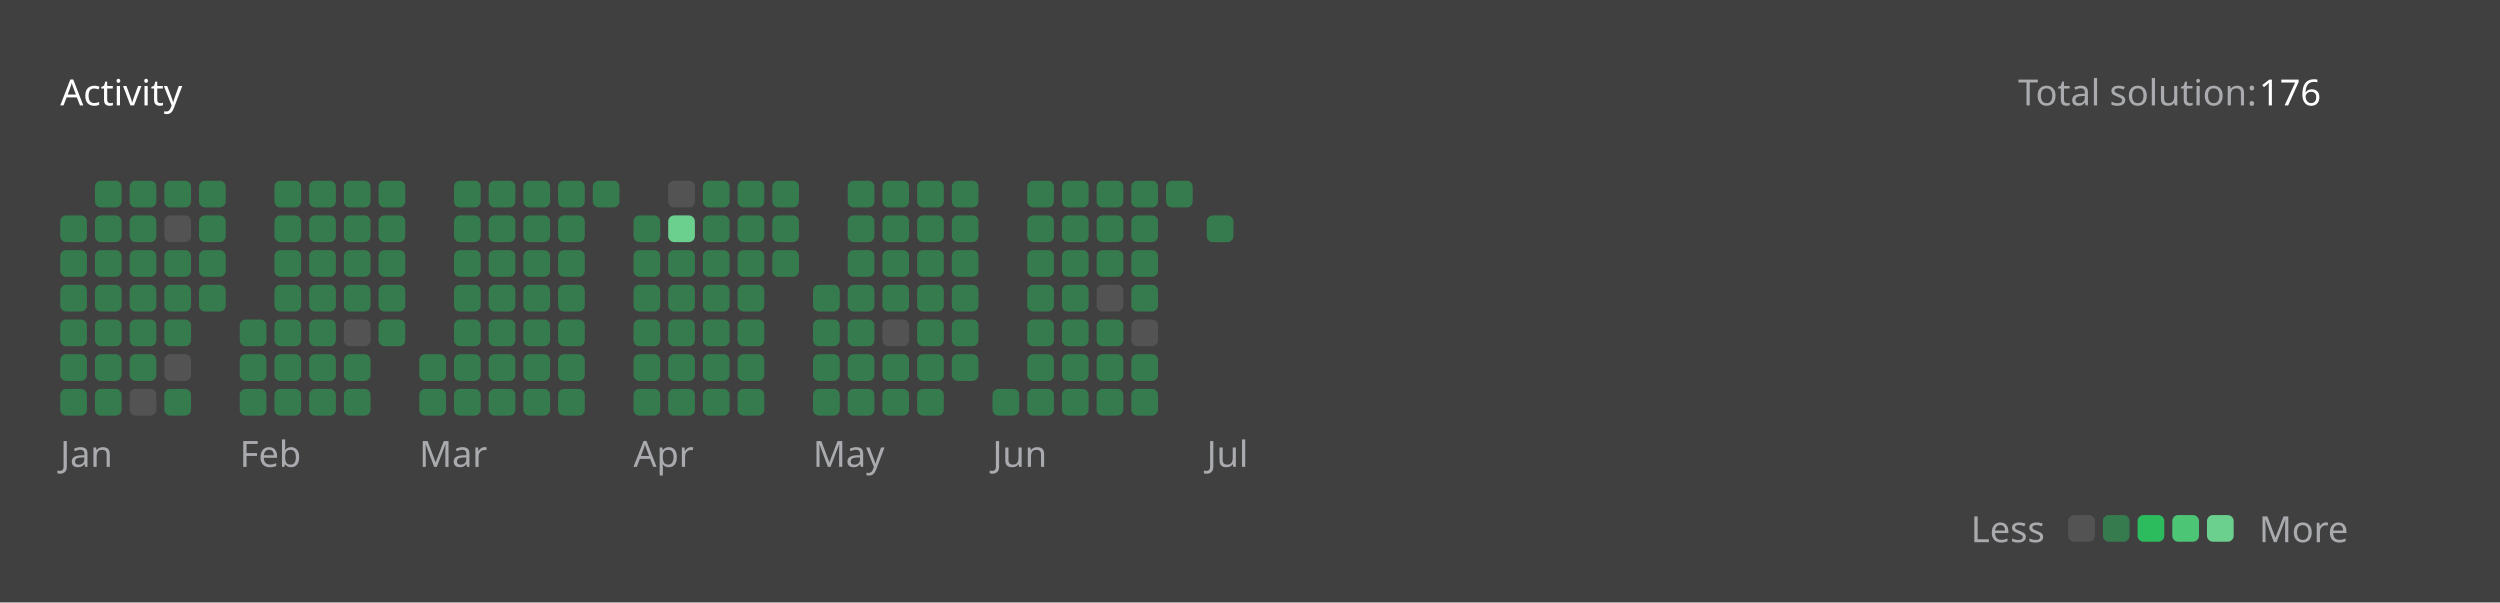
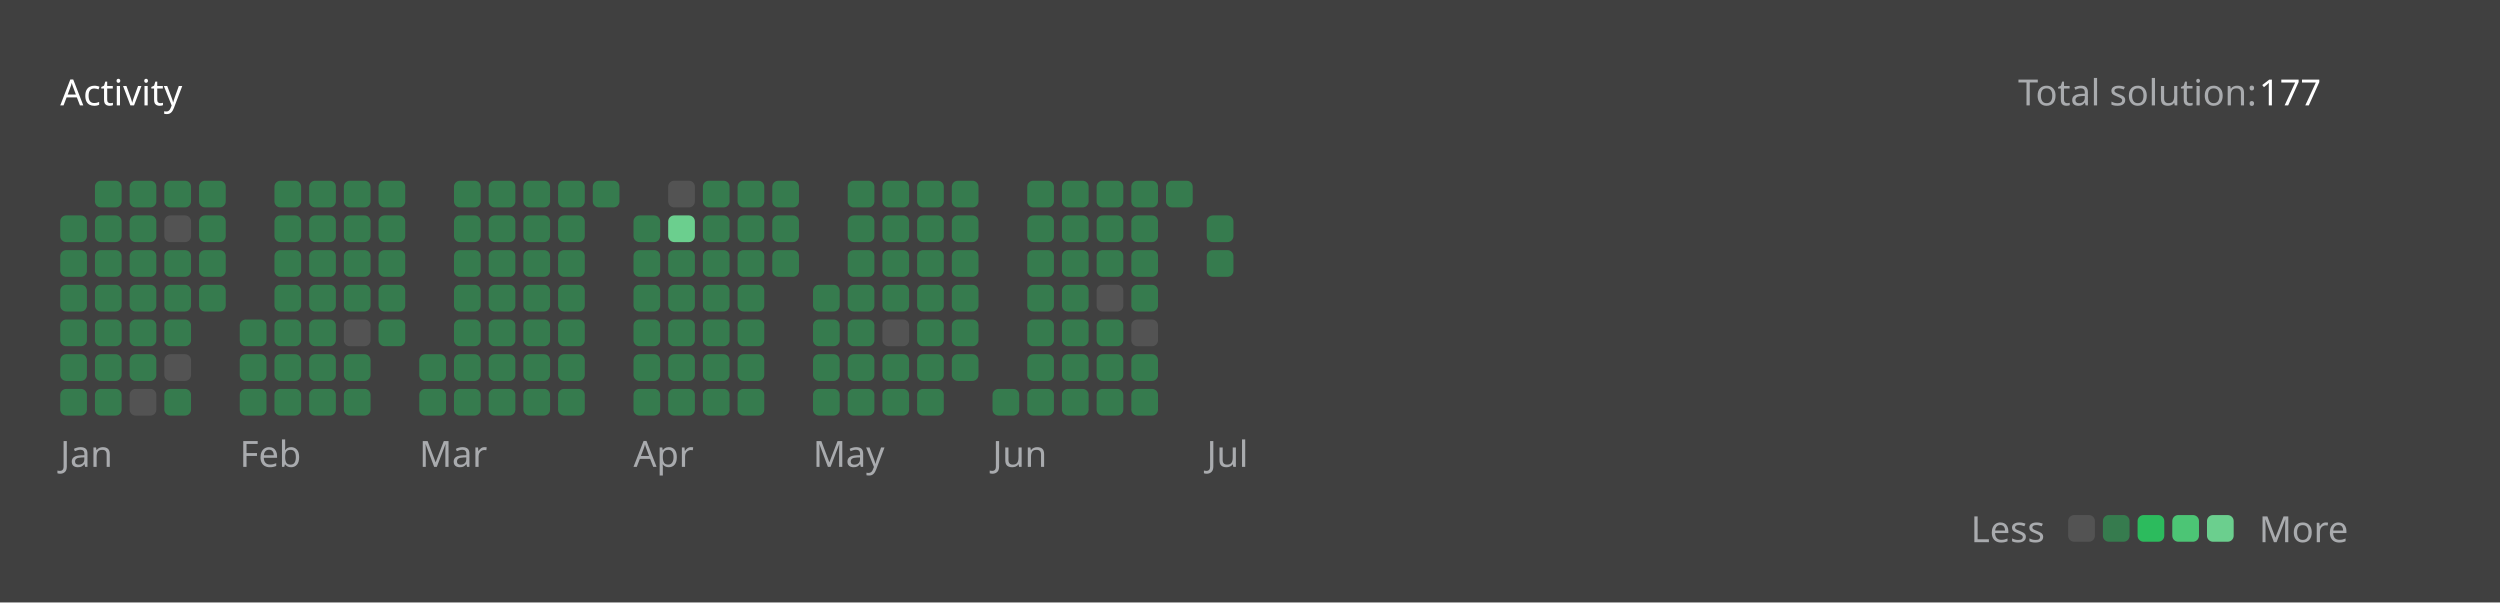
<svg xmlns="http://www.w3.org/2000/svg" version="1.1" height="200" width="830" viewBox="0 0 830 200">
  <style>*{font-family: "Segoe UI", Tahoma, Geneva, Verdana, sans-serif;}</style>
  <style>.title{font-weight: 500;font-size: 1rem;}</style>
  <style>.rotate-90{transform: rotate(-90deg);transform-origin: center;transform-box: fill-box;}</style>
  <style>.state{font-size: .75rem;}</style>
  <style>.light{color: #ffffff;fill: #ffffff;}</style>
  <style>.light-gray{color: #eff2f699;fill: #eff2f699;}</style>
  <style>.dark-gray{color: #ebebf54d;fill: #ebebf54d;}</style>
  <style>.gray{color: #747474;fill: #747474;}</style>
  <style>.orange{color: #ffa116;fill: #ffa116;}</style>
  <style>.background{color: #404040;fill: #404040;}</style>
  <style>.level-1-block{fill: #ffffff1a;}</style>
  <style>.level-2-block{fill: #2cb55d80;}</style>
  <style>.level-3-block{fill: #2cbb5dff;}</style>
  <style>.level-4-block{fill: #4cc575ff;}</style>
  <style>.level-5-block{fill: #6bcf8eff;}</style>
  <rect fill="#404040" x="0" y="0" width="830" height="200" rx="0.5rem" />
  <g text-anchor="start" text-decoration="1" class="title">
    <text x="20" y="35">
      <tspan class="light">Activity</tspan>
      <tspan class="orange" />
    </text>
  </g>
  <g class="state">
    <text x="670" y="35" class="light-gray"> Total solution: </text>
-     <text x="750" y="35" class="light"> 176 </text>
+     <text x="750" y="35" class="light"> 177 </text>
    <text x="678.88" y="180" class="light-gray" text-anchor="end">Less</text>
    <rect x="686.64" y="171" width="8.86" height="8.86" rx="2" ry="2" class="level-1-block" />
    <rect x="698.16" y="171" width="8.86" height="8.86" rx="2" ry="2" class="level-2-block" />
    <rect x="709.68" y="171" width="8.86" height="8.86" rx="2" ry="2" class="level-3-block" />
    <rect x="721.2" y="171" width="8.86" height="8.86" rx="2" ry="2" class="level-4-block" />
    <rect x="732.72" y="171" width="8.86" height="8.86" rx="2" ry="2" class="level-5-block" />
    <text x="750" y="180" class="light-gray">More</text>
  </g>
  <g x="20" y="60">
    <g x="20" y="60">
      <g x="20.0" y="60">
        <rect x="20.0" y="71.52" width="8.86" height="8.86" rx="2" ry="2" class="level-2-block" />
        <rect x="20.0" y="83.04" width="8.86" height="8.86" rx="2" ry="2" class="level-2-block" />
        <rect x="20.0" y="94.56" width="8.86" height="8.86" rx="2" ry="2" class="level-2-block" />
        <rect x="20.0" y="106.08" width="8.86" height="8.86" rx="2" ry="2" class="level-2-block" />
        <rect x="20.0" y="117.6" width="8.86" height="8.86" rx="2" ry="2" class="level-2-block" />
        <rect x="20.0" y="129.12" width="8.86" height="8.86" rx="2" ry="2" class="level-2-block" />
      </g>
      <g x="31.52" y="60">
        <rect x="31.52" y="60.0" width="8.86" height="8.86" rx="2" ry="2" class="level-2-block" />
        <rect x="31.52" y="71.52" width="8.86" height="8.86" rx="2" ry="2" class="level-2-block" />
        <rect x="31.52" y="83.04" width="8.86" height="8.86" rx="2" ry="2" class="level-2-block" />
        <rect x="31.52" y="94.56" width="8.86" height="8.86" rx="2" ry="2" class="level-2-block" />
        <rect x="31.52" y="106.08" width="8.86" height="8.86" rx="2" ry="2" class="level-2-block" />
        <rect x="31.52" y="117.6" width="8.86" height="8.86" rx="2" ry="2" class="level-2-block" />
        <rect x="31.52" y="129.12" width="8.86" height="8.86" rx="2" ry="2" class="level-2-block" />
      </g>
      <g x="43.04" y="60">
        <rect x="43.04" y="60.0" width="8.86" height="8.86" rx="2" ry="2" class="level-2-block" />
        <rect x="43.04" y="71.52" width="8.86" height="8.86" rx="2" ry="2" class="level-2-block" />
        <rect x="43.04" y="83.04" width="8.86" height="8.86" rx="2" ry="2" class="level-2-block" />
        <rect x="43.04" y="94.56" width="8.86" height="8.86" rx="2" ry="2" class="level-2-block" />
        <rect x="43.04" y="106.08" width="8.86" height="8.86" rx="2" ry="2" class="level-2-block" />
        <rect x="43.04" y="117.6" width="8.86" height="8.86" rx="2" ry="2" class="level-2-block" />
        <rect x="43.04" y="129.12" width="8.86" height="8.86" rx="2" ry="2" class="level-1-block" />
      </g>
      <g x="54.56" y="60">
        <rect x="54.56" y="60.0" width="8.86" height="8.86" rx="2" ry="2" class="level-2-block" />
        <rect x="54.56" y="71.52" width="8.86" height="8.86" rx="2" ry="2" class="level-1-block" />
        <rect x="54.56" y="83.04" width="8.86" height="8.86" rx="2" ry="2" class="level-2-block" />
        <rect x="54.56" y="94.56" width="8.86" height="8.86" rx="2" ry="2" class="level-2-block" />
        <rect x="54.56" y="106.08" width="8.86" height="8.86" rx="2" ry="2" class="level-2-block" />
        <rect x="54.56" y="117.6" width="8.86" height="8.86" rx="2" ry="2" class="level-1-block" />
        <rect x="54.56" y="129.12" width="8.86" height="8.86" rx="2" ry="2" class="level-2-block" />
      </g>
      <g x="66.08" y="60">
        <rect x="66.08" y="60.0" width="8.86" height="8.86" rx="2" ry="2" class="level-2-block" />
        <rect x="66.08" y="71.52" width="8.86" height="8.86" rx="2" ry="2" class="level-2-block" />
        <rect x="66.08" y="83.04" width="8.86" height="8.86" rx="2" ry="2" class="level-2-block" />
        <rect x="66.08" y="94.56" width="8.86" height="8.86" rx="2" ry="2" class="level-2-block" />
      </g>
      <text x="20.0" y="155" class="light-gray state">Jan</text>
    </g>
  </g>
  <g x="79.6" y="60">
    <g x="79.6" y="60">
      <g x="79.6" y="60">
        <rect x="79.6" y="106.08" width="8.86" height="8.86" rx="2" ry="2" class="level-2-block" />
        <rect x="79.6" y="117.6" width="8.86" height="8.86" rx="2" ry="2" class="level-2-block" />
        <rect x="79.6" y="129.12" width="8.86" height="8.86" rx="2" ry="2" class="level-2-block" />
      </g>
      <g x="91.12" y="60">
        <rect x="91.12" y="60.0" width="8.86" height="8.86" rx="2" ry="2" class="level-2-block" />
        <rect x="91.12" y="71.52" width="8.86" height="8.86" rx="2" ry="2" class="level-2-block" />
        <rect x="91.12" y="83.04" width="8.86" height="8.86" rx="2" ry="2" class="level-2-block" />
        <rect x="91.12" y="94.56" width="8.86" height="8.86" rx="2" ry="2" class="level-2-block" />
        <rect x="91.12" y="106.08" width="8.86" height="8.86" rx="2" ry="2" class="level-2-block" />
        <rect x="91.12" y="117.6" width="8.86" height="8.86" rx="2" ry="2" class="level-2-block" />
        <rect x="91.12" y="129.12" width="8.86" height="8.86" rx="2" ry="2" class="level-2-block" />
      </g>
      <g x="102.64" y="60">
        <rect x="102.64" y="60.0" width="8.86" height="8.86" rx="2" ry="2" class="level-2-block" />
        <rect x="102.64" y="71.52" width="8.86" height="8.86" rx="2" ry="2" class="level-2-block" />
        <rect x="102.64" y="83.04" width="8.86" height="8.86" rx="2" ry="2" class="level-2-block" />
        <rect x="102.64" y="94.56" width="8.86" height="8.86" rx="2" ry="2" class="level-2-block" />
        <rect x="102.64" y="106.08" width="8.86" height="8.86" rx="2" ry="2" class="level-2-block" />
        <rect x="102.64" y="117.6" width="8.86" height="8.86" rx="2" ry="2" class="level-2-block" />
        <rect x="102.64" y="129.12" width="8.86" height="8.86" rx="2" ry="2" class="level-2-block" />
      </g>
      <g x="114.16" y="60">
        <rect x="114.16" y="60.0" width="8.86" height="8.86" rx="2" ry="2" class="level-2-block" />
        <rect x="114.16" y="71.52" width="8.86" height="8.86" rx="2" ry="2" class="level-2-block" />
        <rect x="114.16" y="83.04" width="8.86" height="8.86" rx="2" ry="2" class="level-2-block" />
        <rect x="114.16" y="94.56" width="8.86" height="8.86" rx="2" ry="2" class="level-2-block" />
        <rect x="114.16" y="106.08" width="8.86" height="8.86" rx="2" ry="2" class="level-1-block" />
        <rect x="114.16" y="117.6" width="8.86" height="8.86" rx="2" ry="2" class="level-2-block" />
        <rect x="114.16" y="129.12" width="8.86" height="8.86" rx="2" ry="2" class="level-2-block" />
      </g>
      <g x="125.68" y="60">
        <rect x="125.68" y="60.0" width="8.86" height="8.86" rx="2" ry="2" class="level-2-block" />
        <rect x="125.68" y="71.52" width="8.86" height="8.86" rx="2" ry="2" class="level-2-block" />
        <rect x="125.68" y="83.04" width="8.86" height="8.86" rx="2" ry="2" class="level-2-block" />
        <rect x="125.68" y="94.56" width="8.86" height="8.86" rx="2" ry="2" class="level-2-block" />
        <rect x="125.68" y="106.08" width="8.86" height="8.86" rx="2" ry="2" class="level-2-block" />
      </g>
      <text x="79.6" y="155" class="light-gray state">Feb</text>
    </g>
  </g>
  <g x="139.2" y="60">
    <g x="139.2" y="60">
      <g x="139.2" y="60">
        <rect x="139.2" y="117.6" width="8.86" height="8.86" rx="2" ry="2" class="level-2-block" />
        <rect x="139.2" y="129.12" width="8.86" height="8.86" rx="2" ry="2" class="level-2-block" />
      </g>
      <g x="150.72" y="60">
        <rect x="150.72" y="60.0" width="8.86" height="8.86" rx="2" ry="2" class="level-2-block" />
        <rect x="150.72" y="71.52" width="8.86" height="8.86" rx="2" ry="2" class="level-2-block" />
        <rect x="150.72" y="83.04" width="8.86" height="8.86" rx="2" ry="2" class="level-2-block" />
        <rect x="150.72" y="94.56" width="8.86" height="8.86" rx="2" ry="2" class="level-2-block" />
        <rect x="150.72" y="106.08" width="8.86" height="8.86" rx="2" ry="2" class="level-2-block" />
        <rect x="150.72" y="117.6" width="8.86" height="8.86" rx="2" ry="2" class="level-2-block" />
        <rect x="150.72" y="129.12" width="8.86" height="8.86" rx="2" ry="2" class="level-2-block" />
      </g>
      <g x="162.24" y="60">
        <rect x="162.24" y="60.0" width="8.86" height="8.86" rx="2" ry="2" class="level-2-block" />
        <rect x="162.24" y="71.52" width="8.86" height="8.86" rx="2" ry="2" class="level-2-block" />
        <rect x="162.24" y="83.04" width="8.86" height="8.86" rx="2" ry="2" class="level-2-block" />
        <rect x="162.24" y="94.56" width="8.86" height="8.86" rx="2" ry="2" class="level-2-block" />
        <rect x="162.24" y="106.08" width="8.86" height="8.86" rx="2" ry="2" class="level-2-block" />
        <rect x="162.24" y="117.6" width="8.86" height="8.86" rx="2" ry="2" class="level-2-block" />
        <rect x="162.24" y="129.12" width="8.86" height="8.86" rx="2" ry="2" class="level-2-block" />
      </g>
      <g x="173.76" y="60">
        <rect x="173.76" y="60.0" width="8.86" height="8.86" rx="2" ry="2" class="level-2-block" />
        <rect x="173.76" y="71.52" width="8.86" height="8.86" rx="2" ry="2" class="level-2-block" />
        <rect x="173.76" y="83.04" width="8.86" height="8.86" rx="2" ry="2" class="level-2-block" />
        <rect x="173.76" y="94.56" width="8.86" height="8.86" rx="2" ry="2" class="level-2-block" />
        <rect x="173.76" y="106.08" width="8.86" height="8.86" rx="2" ry="2" class="level-2-block" />
        <rect x="173.76" y="117.6" width="8.86" height="8.86" rx="2" ry="2" class="level-2-block" />
        <rect x="173.76" y="129.12" width="8.86" height="8.86" rx="2" ry="2" class="level-2-block" />
      </g>
      <g x="185.28" y="60">
        <rect x="185.28" y="60.0" width="8.86" height="8.86" rx="2" ry="2" class="level-2-block" />
        <rect x="185.28" y="71.52" width="8.86" height="8.86" rx="2" ry="2" class="level-2-block" />
        <rect x="185.28" y="83.04" width="8.86" height="8.86" rx="2" ry="2" class="level-2-block" />
        <rect x="185.28" y="94.56" width="8.86" height="8.86" rx="2" ry="2" class="level-2-block" />
        <rect x="185.28" y="106.08" width="8.86" height="8.86" rx="2" ry="2" class="level-2-block" />
        <rect x="185.28" y="117.6" width="8.86" height="8.86" rx="2" ry="2" class="level-2-block" />
        <rect x="185.28" y="129.12" width="8.86" height="8.86" rx="2" ry="2" class="level-2-block" />
      </g>
      <g x="196.8" y="60">
        <rect x="196.8" y="60.0" width="8.86" height="8.86" rx="2" ry="2" class="level-2-block" />
      </g>
      <text x="139.2" y="155" class="light-gray state">Mar</text>
    </g>
  </g>
  <g x="210.32" y="60">
    <g x="210.32" y="60">
      <g x="210.32" y="60">
        <rect x="210.32" y="71.52" width="8.86" height="8.86" rx="2" ry="2" class="level-2-block" />
        <rect x="210.32" y="83.04" width="8.86" height="8.86" rx="2" ry="2" class="level-2-block" />
        <rect x="210.32" y="94.56" width="8.86" height="8.86" rx="2" ry="2" class="level-2-block" />
        <rect x="210.32" y="106.08" width="8.86" height="8.86" rx="2" ry="2" class="level-2-block" />
        <rect x="210.32" y="117.6" width="8.86" height="8.86" rx="2" ry="2" class="level-2-block" />
        <rect x="210.32" y="129.12" width="8.86" height="8.86" rx="2" ry="2" class="level-2-block" />
      </g>
      <g x="221.84" y="60">
        <rect x="221.84" y="60.0" width="8.86" height="8.86" rx="2" ry="2" class="level-1-block" />
        <rect x="221.84" y="71.52" width="8.86" height="8.86" rx="2" ry="2" class="level-5-block" />
        <rect x="221.84" y="83.04" width="8.86" height="8.86" rx="2" ry="2" class="level-2-block" />
        <rect x="221.84" y="94.56" width="8.86" height="8.86" rx="2" ry="2" class="level-2-block" />
        <rect x="221.84" y="106.08" width="8.86" height="8.86" rx="2" ry="2" class="level-2-block" />
        <rect x="221.84" y="117.6" width="8.86" height="8.86" rx="2" ry="2" class="level-2-block" />
        <rect x="221.84" y="129.12" width="8.86" height="8.86" rx="2" ry="2" class="level-2-block" />
      </g>
      <g x="233.36" y="60">
        <rect x="233.36" y="60.0" width="8.86" height="8.86" rx="2" ry="2" class="level-2-block" />
        <rect x="233.36" y="71.52" width="8.86" height="8.86" rx="2" ry="2" class="level-2-block" />
        <rect x="233.36" y="83.04" width="8.86" height="8.86" rx="2" ry="2" class="level-2-block" />
        <rect x="233.36" y="94.56" width="8.86" height="8.86" rx="2" ry="2" class="level-2-block" />
        <rect x="233.36" y="106.08" width="8.86" height="8.86" rx="2" ry="2" class="level-2-block" />
        <rect x="233.36" y="117.6" width="8.86" height="8.86" rx="2" ry="2" class="level-2-block" />
        <rect x="233.36" y="129.12" width="8.86" height="8.86" rx="2" ry="2" class="level-2-block" />
      </g>
      <g x="244.88" y="60">
        <rect x="244.88" y="60.0" width="8.86" height="8.86" rx="2" ry="2" class="level-2-block" />
        <rect x="244.88" y="71.52" width="8.86" height="8.86" rx="2" ry="2" class="level-2-block" />
        <rect x="244.88" y="83.04" width="8.86" height="8.86" rx="2" ry="2" class="level-2-block" />
        <rect x="244.88" y="94.56" width="8.86" height="8.86" rx="2" ry="2" class="level-2-block" />
        <rect x="244.88" y="106.08" width="8.86" height="8.86" rx="2" ry="2" class="level-2-block" />
        <rect x="244.88" y="117.6" width="8.86" height="8.86" rx="2" ry="2" class="level-2-block" />
        <rect x="244.88" y="129.12" width="8.86" height="8.86" rx="2" ry="2" class="level-2-block" />
      </g>
      <g x="256.4" y="60">
        <rect x="256.4" y="60.0" width="8.86" height="8.86" rx="2" ry="2" class="level-2-block" />
        <rect x="256.4" y="71.52" width="8.86" height="8.86" rx="2" ry="2" class="level-2-block" />
        <rect x="256.4" y="83.04" width="8.86" height="8.86" rx="2" ry="2" class="level-2-block" />
      </g>
      <text x="210.32" y="155" class="light-gray state">Apr</text>
    </g>
  </g>
  <g x="269.92" y="60">
    <g x="269.92" y="60">
      <g x="269.92" y="60">
        <rect x="269.92" y="94.56" width="8.86" height="8.86" rx="2" ry="2" class="level-2-block" />
        <rect x="269.92" y="106.08" width="8.86" height="8.86" rx="2" ry="2" class="level-2-block" />
        <rect x="269.92" y="117.6" width="8.86" height="8.86" rx="2" ry="2" class="level-2-block" />
        <rect x="269.92" y="129.12" width="8.86" height="8.86" rx="2" ry="2" class="level-2-block" />
      </g>
      <g x="281.44" y="60">
        <rect x="281.44" y="60.0" width="8.86" height="8.86" rx="2" ry="2" class="level-2-block" />
        <rect x="281.44" y="71.52" width="8.86" height="8.86" rx="2" ry="2" class="level-2-block" />
        <rect x="281.44" y="83.04" width="8.86" height="8.86" rx="2" ry="2" class="level-2-block" />
        <rect x="281.44" y="94.56" width="8.86" height="8.86" rx="2" ry="2" class="level-2-block" />
        <rect x="281.44" y="106.08" width="8.86" height="8.86" rx="2" ry="2" class="level-2-block" />
        <rect x="281.44" y="117.6" width="8.86" height="8.86" rx="2" ry="2" class="level-2-block" />
        <rect x="281.44" y="129.12" width="8.86" height="8.86" rx="2" ry="2" class="level-2-block" />
      </g>
      <g x="292.96" y="60">
        <rect x="292.96" y="60.0" width="8.86" height="8.86" rx="2" ry="2" class="level-2-block" />
        <rect x="292.96" y="71.52" width="8.86" height="8.86" rx="2" ry="2" class="level-2-block" />
        <rect x="292.96" y="83.04" width="8.86" height="8.86" rx="2" ry="2" class="level-2-block" />
        <rect x="292.96" y="94.56" width="8.86" height="8.86" rx="2" ry="2" class="level-2-block" />
        <rect x="292.96" y="106.08" width="8.86" height="8.86" rx="2" ry="2" class="level-1-block" />
        <rect x="292.96" y="117.6" width="8.86" height="8.86" rx="2" ry="2" class="level-2-block" />
        <rect x="292.96" y="129.12" width="8.86" height="8.86" rx="2" ry="2" class="level-2-block" />
      </g>
      <g x="304.48" y="60">
        <rect x="304.48" y="60.0" width="8.86" height="8.86" rx="2" ry="2" class="level-2-block" />
        <rect x="304.48" y="71.52" width="8.86" height="8.86" rx="2" ry="2" class="level-2-block" />
        <rect x="304.48" y="83.04" width="8.86" height="8.86" rx="2" ry="2" class="level-2-block" />
        <rect x="304.48" y="94.56" width="8.86" height="8.86" rx="2" ry="2" class="level-2-block" />
        <rect x="304.48" y="106.08" width="8.86" height="8.86" rx="2" ry="2" class="level-2-block" />
        <rect x="304.48" y="117.6" width="8.86" height="8.86" rx="2" ry="2" class="level-2-block" />
        <rect x="304.48" y="129.12" width="8.86" height="8.86" rx="2" ry="2" class="level-2-block" />
      </g>
      <g x="316" y="60">
        <rect x="316" y="60.0" width="8.86" height="8.86" rx="2" ry="2" class="level-2-block" />
        <rect x="316" y="71.52" width="8.86" height="8.86" rx="2" ry="2" class="level-2-block" />
        <rect x="316" y="83.04" width="8.86" height="8.86" rx="2" ry="2" class="level-2-block" />
        <rect x="316" y="94.56" width="8.86" height="8.86" rx="2" ry="2" class="level-2-block" />
        <rect x="316" y="106.08" width="8.86" height="8.86" rx="2" ry="2" class="level-2-block" />
        <rect x="316" y="117.6" width="8.86" height="8.86" rx="2" ry="2" class="level-2-block" />
      </g>
      <text x="269.92" y="155" class="light-gray state">May</text>
    </g>
  </g>
  <g x="329.52" y="60">
    <g x="329.52" y="60">
      <g x="329.52" y="60">
        <rect x="329.52" y="129.12" width="8.86" height="8.86" rx="2" ry="2" class="level-2-block" />
      </g>
      <g x="341.04" y="60">
        <rect x="341.04" y="60.0" width="8.86" height="8.86" rx="2" ry="2" class="level-2-block" />
        <rect x="341.04" y="71.52" width="8.86" height="8.86" rx="2" ry="2" class="level-2-block" />
        <rect x="341.04" y="83.04" width="8.86" height="8.86" rx="2" ry="2" class="level-2-block" />
        <rect x="341.04" y="94.56" width="8.86" height="8.86" rx="2" ry="2" class="level-2-block" />
        <rect x="341.04" y="106.08" width="8.86" height="8.86" rx="2" ry="2" class="level-2-block" />
        <rect x="341.04" y="117.6" width="8.86" height="8.86" rx="2" ry="2" class="level-2-block" />
        <rect x="341.04" y="129.12" width="8.86" height="8.86" rx="2" ry="2" class="level-2-block" />
      </g>
      <g x="352.56" y="60">
        <rect x="352.56" y="60.0" width="8.86" height="8.86" rx="2" ry="2" class="level-2-block" />
        <rect x="352.56" y="71.52" width="8.86" height="8.86" rx="2" ry="2" class="level-2-block" />
        <rect x="352.56" y="83.04" width="8.86" height="8.86" rx="2" ry="2" class="level-2-block" />
        <rect x="352.56" y="94.56" width="8.86" height="8.86" rx="2" ry="2" class="level-2-block" />
        <rect x="352.56" y="106.08" width="8.86" height="8.86" rx="2" ry="2" class="level-2-block" />
        <rect x="352.56" y="117.6" width="8.86" height="8.86" rx="2" ry="2" class="level-2-block" />
        <rect x="352.56" y="129.12" width="8.86" height="8.86" rx="2" ry="2" class="level-2-block" />
      </g>
      <g x="364.08" y="60">
        <rect x="364.08" y="60.0" width="8.86" height="8.86" rx="2" ry="2" class="level-2-block" />
        <rect x="364.08" y="71.52" width="8.86" height="8.86" rx="2" ry="2" class="level-2-block" />
        <rect x="364.08" y="83.04" width="8.86" height="8.86" rx="2" ry="2" class="level-2-block" />
        <rect x="364.08" y="94.56" width="8.86" height="8.86" rx="2" ry="2" class="level-1-block" />
        <rect x="364.08" y="106.08" width="8.86" height="8.86" rx="2" ry="2" class="level-2-block" />
        <rect x="364.08" y="117.6" width="8.86" height="8.86" rx="2" ry="2" class="level-2-block" />
        <rect x="364.08" y="129.12" width="8.86" height="8.86" rx="2" ry="2" class="level-2-block" />
      </g>
      <g x="375.6" y="60">
        <rect x="375.6" y="60.0" width="8.86" height="8.86" rx="2" ry="2" class="level-2-block" />
        <rect x="375.6" y="71.52" width="8.86" height="8.86" rx="2" ry="2" class="level-2-block" />
        <rect x="375.6" y="83.04" width="8.86" height="8.86" rx="2" ry="2" class="level-2-block" />
        <rect x="375.6" y="94.56" width="8.86" height="8.86" rx="2" ry="2" class="level-2-block" />
        <rect x="375.6" y="106.08" width="8.86" height="8.86" rx="2" ry="2" class="level-1-block" />
        <rect x="375.6" y="117.6" width="8.86" height="8.86" rx="2" ry="2" class="level-2-block" />
        <rect x="375.6" y="129.12" width="8.86" height="8.86" rx="2" ry="2" class="level-2-block" />
      </g>
      <g x="387.12" y="60">
        <rect x="387.12" y="60.0" width="8.86" height="8.86" rx="2" ry="2" class="level-2-block" />
      </g>
      <text x="329.52" y="155" class="light-gray state">Jun</text>
    </g>
  </g>
  <g x="400.64" y="60">
    <g x="400.64" y="60">
      <g x="400.64" y="60">
        <rect x="400.64" y="71.52" width="8.86" height="8.86" rx="2" ry="2" class="level-2-block" />
+         <rect x="400.64" y="83.04" width="8.86" height="8.86" rx="2" ry="2" class="level-2-block" />
      </g>
      <text x="400.64" y="155" class="light-gray state">Jul</text>
    </g>
  </g>
</svg>
